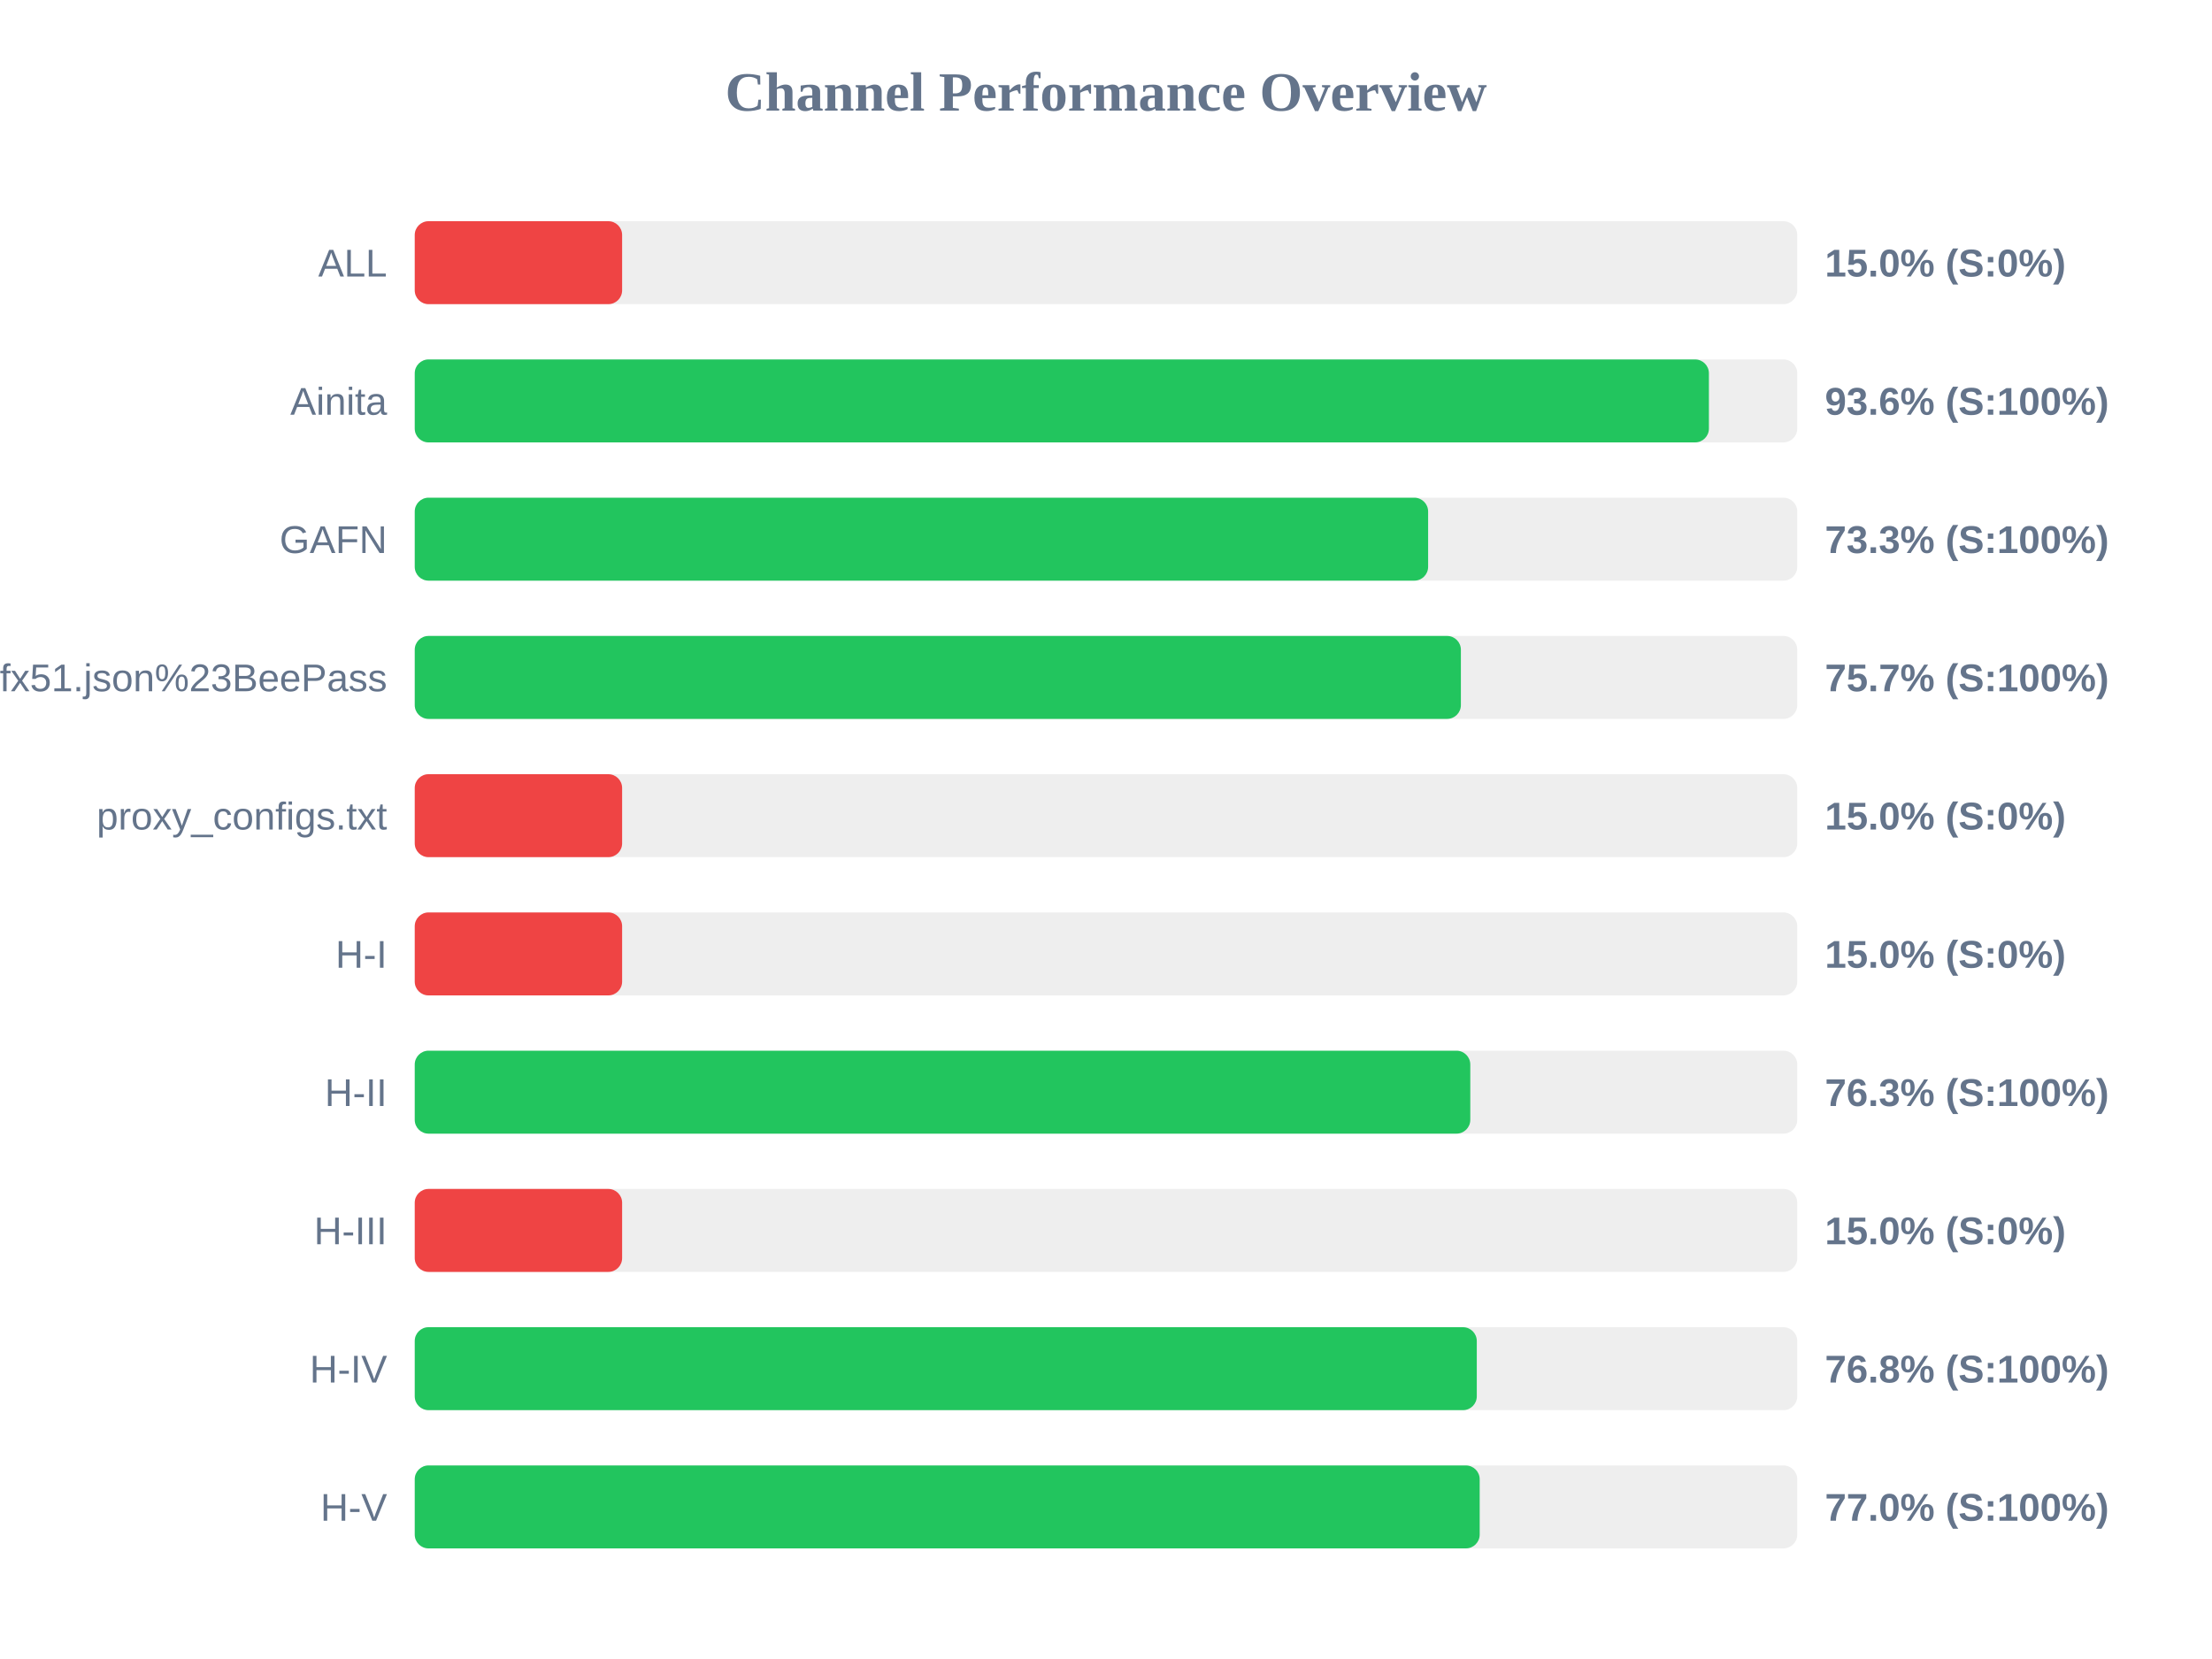
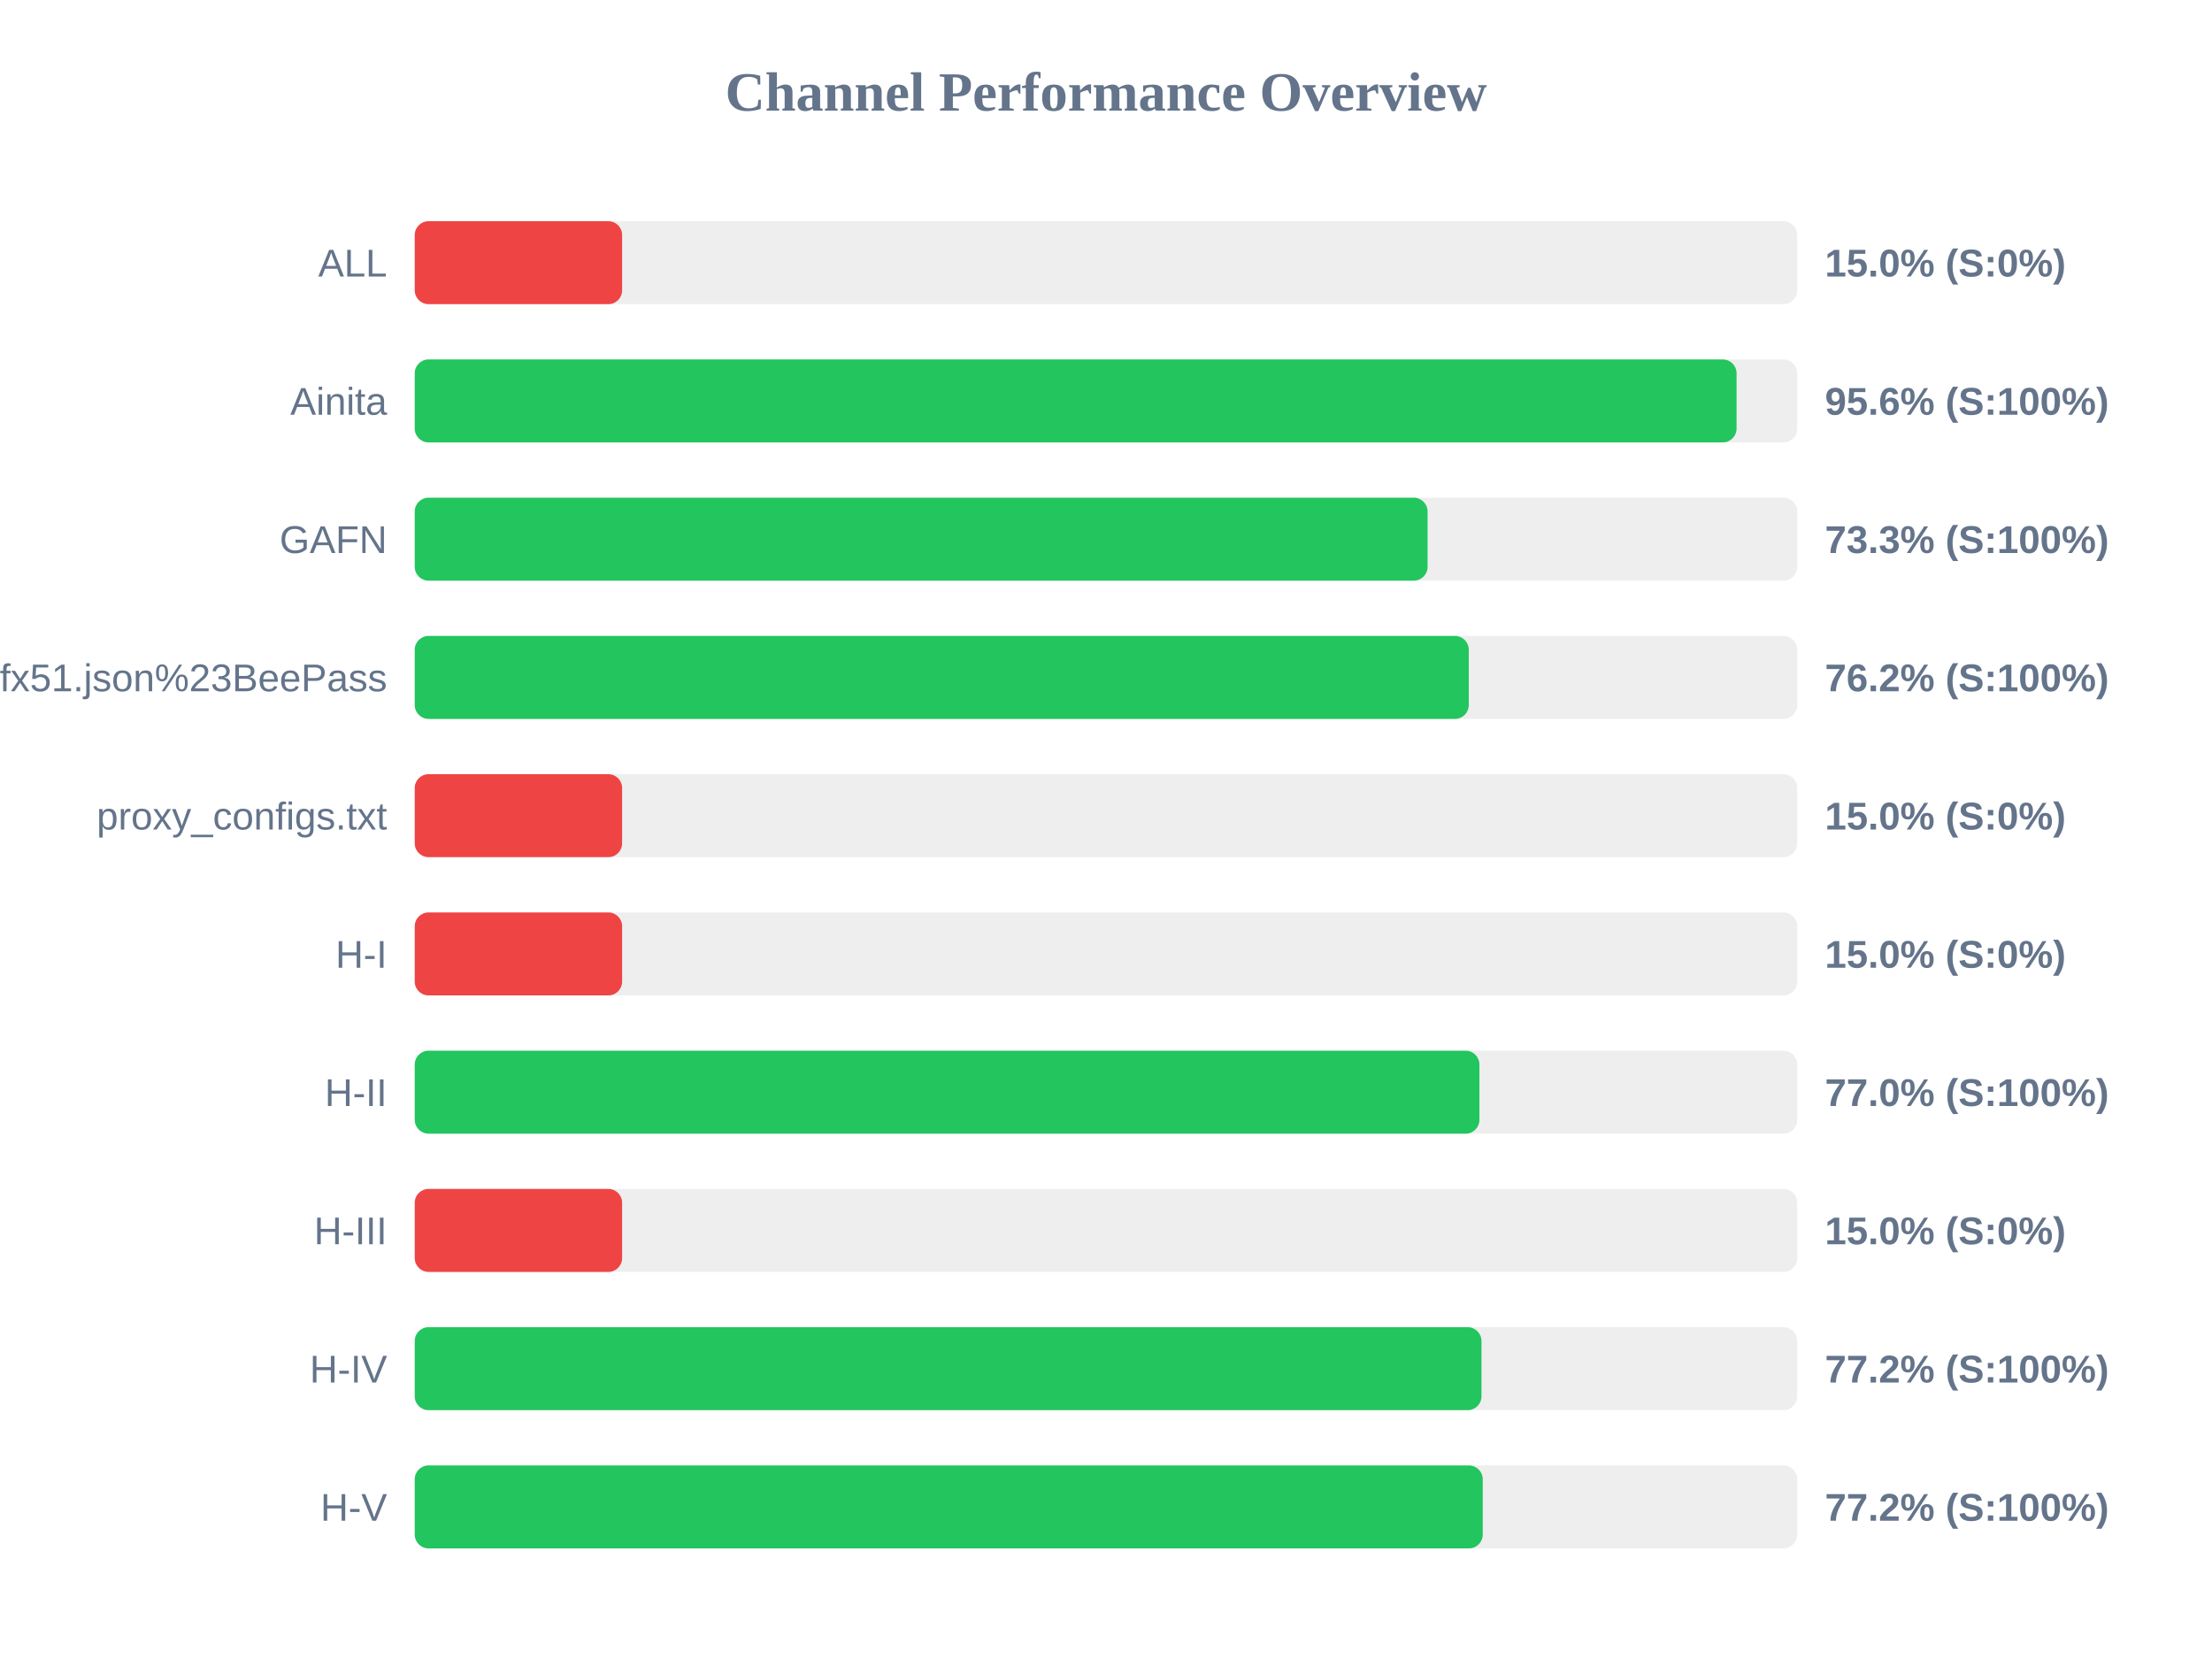
<svg xmlns="http://www.w3.org/2000/svg" width="800" height="600" version="1.1">
  <style>
        .row { font: 14px Arial; fill: #64748b; }
        .score { font: bold 14px Arial; fill: #64748b; }
    </style>
  <text x="400" y="40" text-anchor="middle" font-size="20px" font-weight="bold" fill="#64748b">Channel Performance Overview</text>
  <rect x="150" y="80" width="500" height="30" fill="#eee" rx="5" />
  <rect x="150" y="80" width="75.0" height="30" fill="#ef4444" rx="5" />
  <text x="140" y="100" text-anchor="end" class="row">ALL</text>
  <text x="660" y="100" text-anchor="start" class="score">15.0% (S:0%)</text>
  <rect x="150" y="130" width="500" height="30" fill="#eee" rx="5" />
-   <rect x="150" y="130" width="468.05" height="30" fill="#22c55e" rx="5" />
+   <rect x="150" y="130" width="478.05" height="30" fill="#22c55e" rx="5" />
  <text x="140" y="150" text-anchor="end" class="row">Ainita</text>
-   <text x="660" y="150" text-anchor="start" class="score">93.6% (S:100%)</text>
+   <text x="660" y="150" text-anchor="start" class="score">95.6% (S:100%)</text>
  <rect x="150" y="180" width="500" height="30" fill="#eee" rx="5" />
-   <rect x="150" y="180" width="366.5" height="30" fill="#22c55e" rx="5" />
+   <rect x="150" y="180" width="366.3" height="30" fill="#22c55e" rx="5" />
  <text x="140" y="200" text-anchor="end" class="row">GAFN</text>
  <text x="660" y="200" text-anchor="start" class="score">73.3% (S:100%)</text>
  <rect x="150" y="230" width="500" height="30" fill="#eee" rx="5" />
-   <rect x="150" y="230" width="378.35" height="30" fill="#22c55e" rx="5" />
+   <rect x="150" y="230" width="381.2" height="30" fill="#22c55e" rx="5" />
  <text x="140" y="250" text-anchor="end" class="row">sub?s=ssconf%3A%2F%2Fs3.amazonaws.com%2Fbeedynconprd%2Fzf38bv6oxi1nv3wfkpmxyfl8yj5fargza3foantoalu16vznl0ckxx7bgf1ufx51.json%23BeePass</text>
-   <text x="660" y="250" text-anchor="start" class="score">75.7% (S:100%)</text>
+   <text x="660" y="250" text-anchor="start" class="score">76.2% (S:100%)</text>
  <rect x="150" y="280" width="500" height="30" fill="#eee" rx="5" />
  <rect x="150" y="280" width="75.0" height="30" fill="#ef4444" rx="5" />
  <text x="140" y="300" text-anchor="end" class="row">proxy_configs.txt</text>
  <text x="660" y="300" text-anchor="start" class="score">15.0% (S:0%)</text>
  <rect x="150" y="330" width="500" height="30" fill="#eee" rx="5" />
  <rect x="150" y="330" width="75.0" height="30" fill="#ef4444" rx="5" />
  <text x="140" y="350" text-anchor="end" class="row">H-I</text>
  <text x="660" y="350" text-anchor="start" class="score">15.0% (S:0%)</text>
  <rect x="150" y="380" width="500" height="30" fill="#eee" rx="5" />
-   <rect x="150" y="380" width="381.75" height="30" fill="#22c55e" rx="5" />
+   <rect x="150" y="380" width="385.05" height="30" fill="#22c55e" rx="5" />
  <text x="140" y="400" text-anchor="end" class="row">H-II</text>
-   <text x="660" y="400" text-anchor="start" class="score">76.3% (S:100%)</text>
+   <text x="660" y="400" text-anchor="start" class="score">77.0% (S:100%)</text>
  <rect x="150" y="430" width="500" height="30" fill="#eee" rx="5" />
  <rect x="150" y="430" width="75.0" height="30" fill="#ef4444" rx="5" />
  <text x="140" y="450" text-anchor="end" class="row">H-III</text>
  <text x="660" y="450" text-anchor="start" class="score">15.0% (S:0%)</text>
  <rect x="150" y="480" width="500" height="30" fill="#eee" rx="5" />
-   <rect x="150" y="480" width="384.1" height="30" fill="#22c55e" rx="5" />
+   <rect x="150" y="480" width="385.8" height="30" fill="#22c55e" rx="5" />
  <text x="140" y="500" text-anchor="end" class="row">H-IV</text>
-   <text x="660" y="500" text-anchor="start" class="score">76.8% (S:100%)</text>
+   <text x="660" y="500" text-anchor="start" class="score">77.2% (S:100%)</text>
  <rect x="150" y="530" width="500" height="30" fill="#eee" rx="5" />
-   <rect x="150" y="530" width="385.15" height="30" fill="#22c55e" rx="5" />
+   <rect x="150" y="530" width="386.25" height="30" fill="#22c55e" rx="5" />
  <text x="140" y="550" text-anchor="end" class="row">H-V</text>
-   <text x="660" y="550" text-anchor="start" class="score">77.0% (S:100%)</text>
+   <text x="660" y="550" text-anchor="start" class="score">77.2% (S:100%)</text>
</svg>
